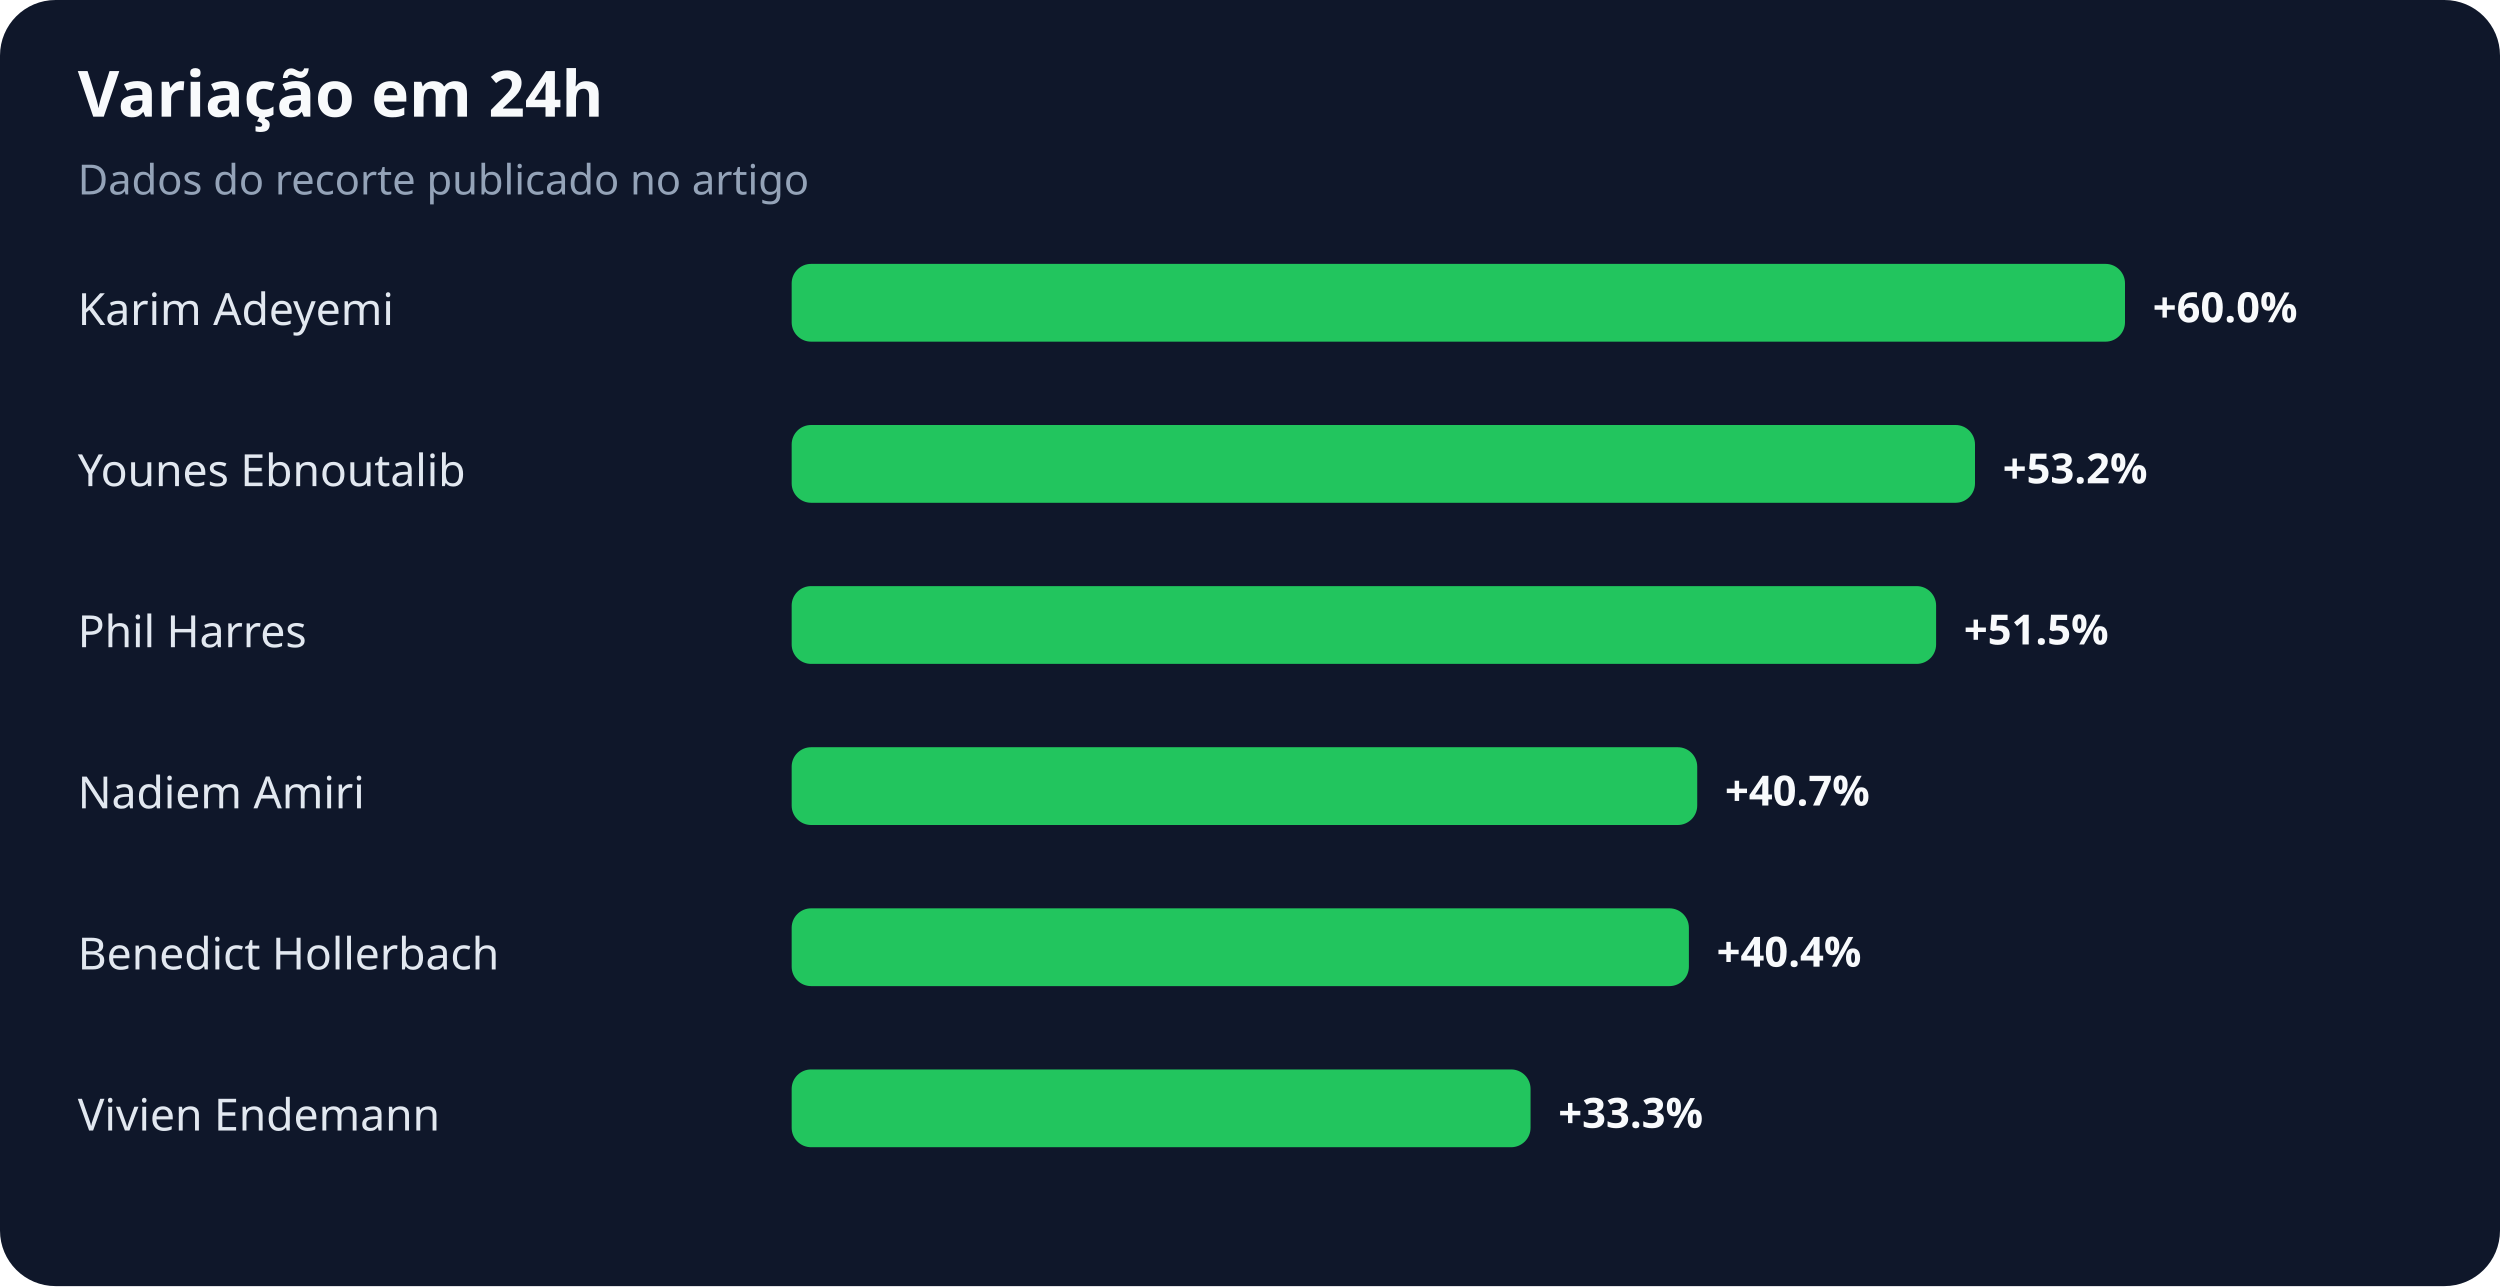
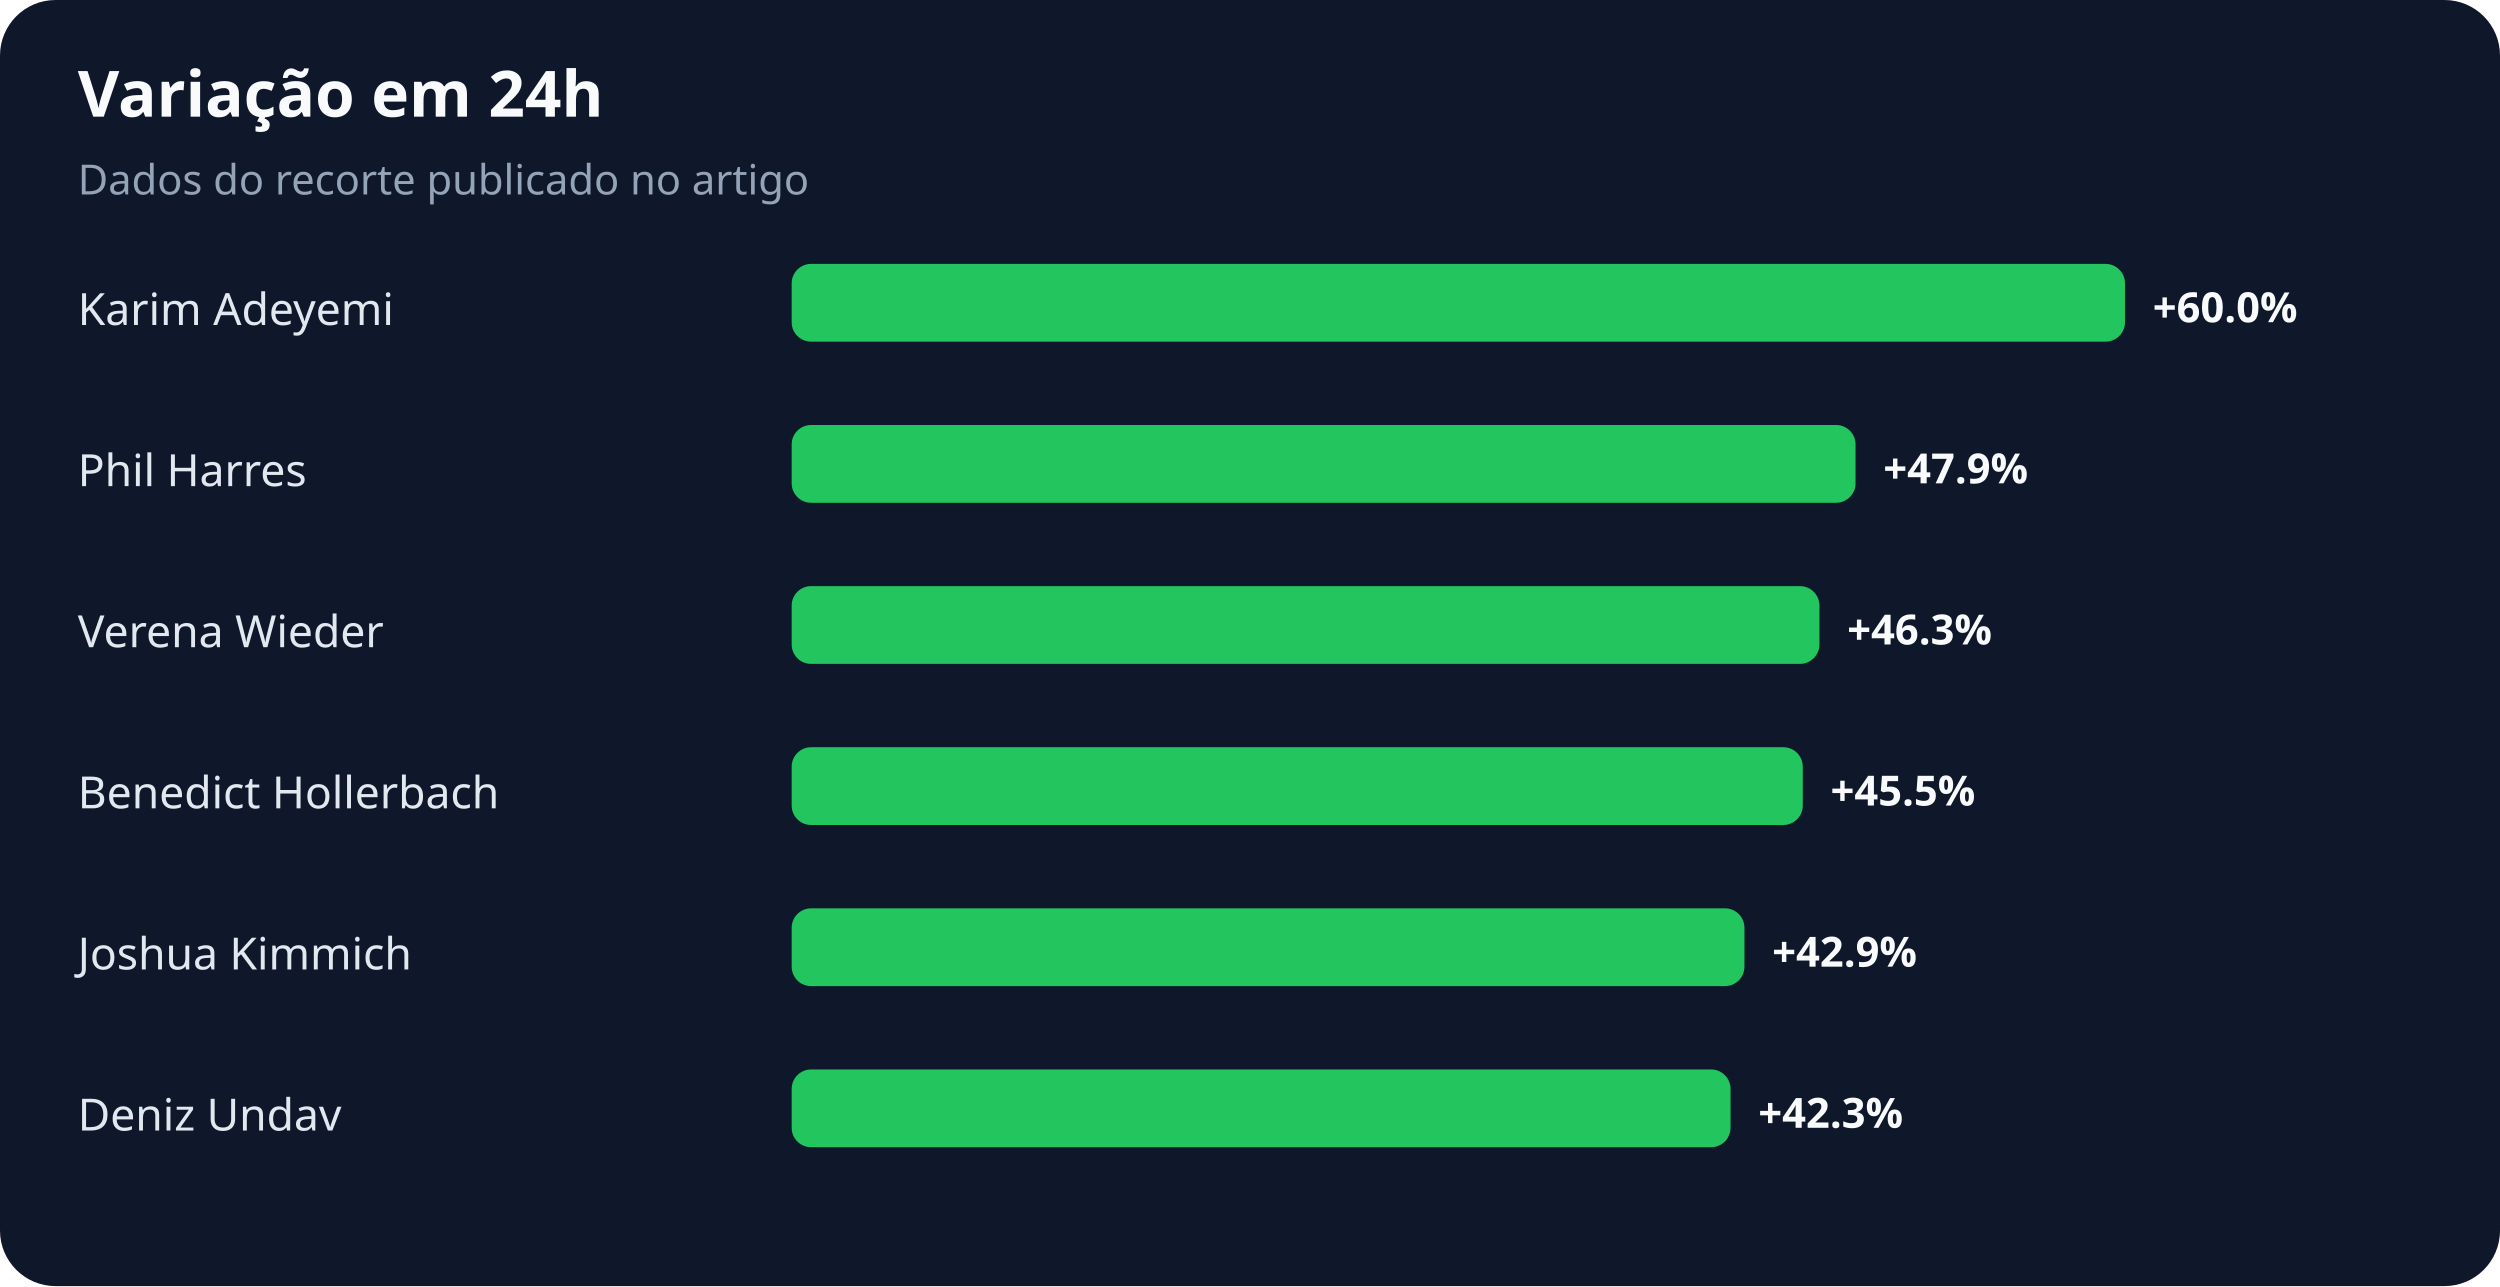
<svg xmlns="http://www.w3.org/2000/svg" width="900" height="463" viewBox="0 0 900 463" role="img" aria-labelledby="title desc">
  <rect width="100%" height="100%" rx="20" fill="#0f172a" />
  <text x="28" y="42" fill="#f8fafc" font-family="system-ui,sans-serif" font-size="23" font-weight="700">Variação em 24h</text>
  <text x="28" y="70" fill="#94a3b8" font-family="system-ui,sans-serif" font-size="15">Dados do recorte publicado no artigo</text>
  <text x="28" y="117" fill="#e2e8f0" font-family="system-ui,sans-serif" font-size="16">Karim Adeyemi</text>
  <rect x="285" y="95" width="480" height="28" rx="7" fill="#22c55e" />
  <text x="775" y="116" fill="#f8fafc" font-family="system-ui,sans-serif" font-size="15" font-weight="700">+60.0%</text>
-   <text x="28" y="175" fill="#e2e8f0" font-family="system-ui,sans-serif" font-size="16">Younes Ebnoutalib</text>
-   <rect x="285" y="153" width="426" height="28" rx="7" fill="#22c55e" />
-   <text x="721" y="174" fill="#f8fafc" font-family="system-ui,sans-serif" font-size="15" font-weight="700">+53.2%</text>
-   <text x="28" y="233" fill="#e2e8f0" font-family="system-ui,sans-serif" font-size="16">Phil Harres</text>
-   <rect x="285" y="211" width="412" height="28" rx="7" fill="#22c55e" />
-   <text x="707" y="232" fill="#f8fafc" font-family="system-ui,sans-serif" font-size="15" font-weight="700">+51.5%</text>
-   <text x="28" y="291" fill="#e2e8f0" font-family="system-ui,sans-serif" font-size="16">Nadiem Amiri</text>
-   <rect x="285" y="269" width="326" height="28" rx="7" fill="#22c55e" />
-   <text x="621" y="290" fill="#f8fafc" font-family="system-ui,sans-serif" font-size="15" font-weight="700">+40.7%</text>
-   <text x="28" y="349" fill="#e2e8f0" font-family="system-ui,sans-serif" font-size="16">Benedict Hollerbach</text>
-   <rect x="285" y="327" width="323" height="28" rx="7" fill="#22c55e" />
-   <text x="618" y="348" fill="#f8fafc" font-family="system-ui,sans-serif" font-size="15" font-weight="700">+40.4%</text>
-   <text x="28" y="407" fill="#e2e8f0" font-family="system-ui,sans-serif" font-size="16">Vivien Endemann</text>
-   <rect x="285" y="385" width="266" height="28" rx="7" fill="#22c55e" />
-   <text x="561" y="406" fill="#f8fafc" font-family="system-ui,sans-serif" font-size="15" font-weight="700">+33.3%</text>
+   <text x="28" y="175" fill="#e2e8f0" font-family="system-ui,sans-serif" font-size="16">Phil Harres</text>
+   <rect x="285" y="153" width="383" height="28" rx="7" fill="#22c55e" />
+   <text x="678" y="174" fill="#f8fafc" font-family="system-ui,sans-serif" font-size="15" font-weight="700">+47.9%</text>
+   <text x="28" y="233" fill="#e2e8f0" font-family="system-ui,sans-serif" font-size="16">Verena Wieder</text>
+   <rect x="285" y="211" width="370" height="28" rx="7" fill="#22c55e" />
+   <text x="665" y="232" fill="#f8fafc" font-family="system-ui,sans-serif" font-size="15" font-weight="700">+46.3%</text>
+   <text x="28" y="291" fill="#e2e8f0" font-family="system-ui,sans-serif" font-size="16">Benedict Hollerbach</text>
+   <rect x="285" y="269" width="364" height="28" rx="7" fill="#22c55e" />
+   <text x="659" y="290" fill="#f8fafc" font-family="system-ui,sans-serif" font-size="15" font-weight="700">+45.5%</text>
+   <text x="28" y="349" fill="#e2e8f0" font-family="system-ui,sans-serif" font-size="16">Joshua Kimmich</text>
+   <rect x="285" y="327" width="343" height="28" rx="7" fill="#22c55e" />
+   <text x="638" y="348" fill="#f8fafc" font-family="system-ui,sans-serif" font-size="15" font-weight="700">+42.9%</text>
+   <text x="28" y="407" fill="#e2e8f0" font-family="system-ui,sans-serif" font-size="16">Deniz Undav</text>
+   <rect x="285" y="385" width="338" height="28" rx="7" fill="#22c55e" />
+   <text x="633" y="406" fill="#f8fafc" font-family="system-ui,sans-serif" font-size="15" font-weight="700">+42.3%</text>
</svg>
